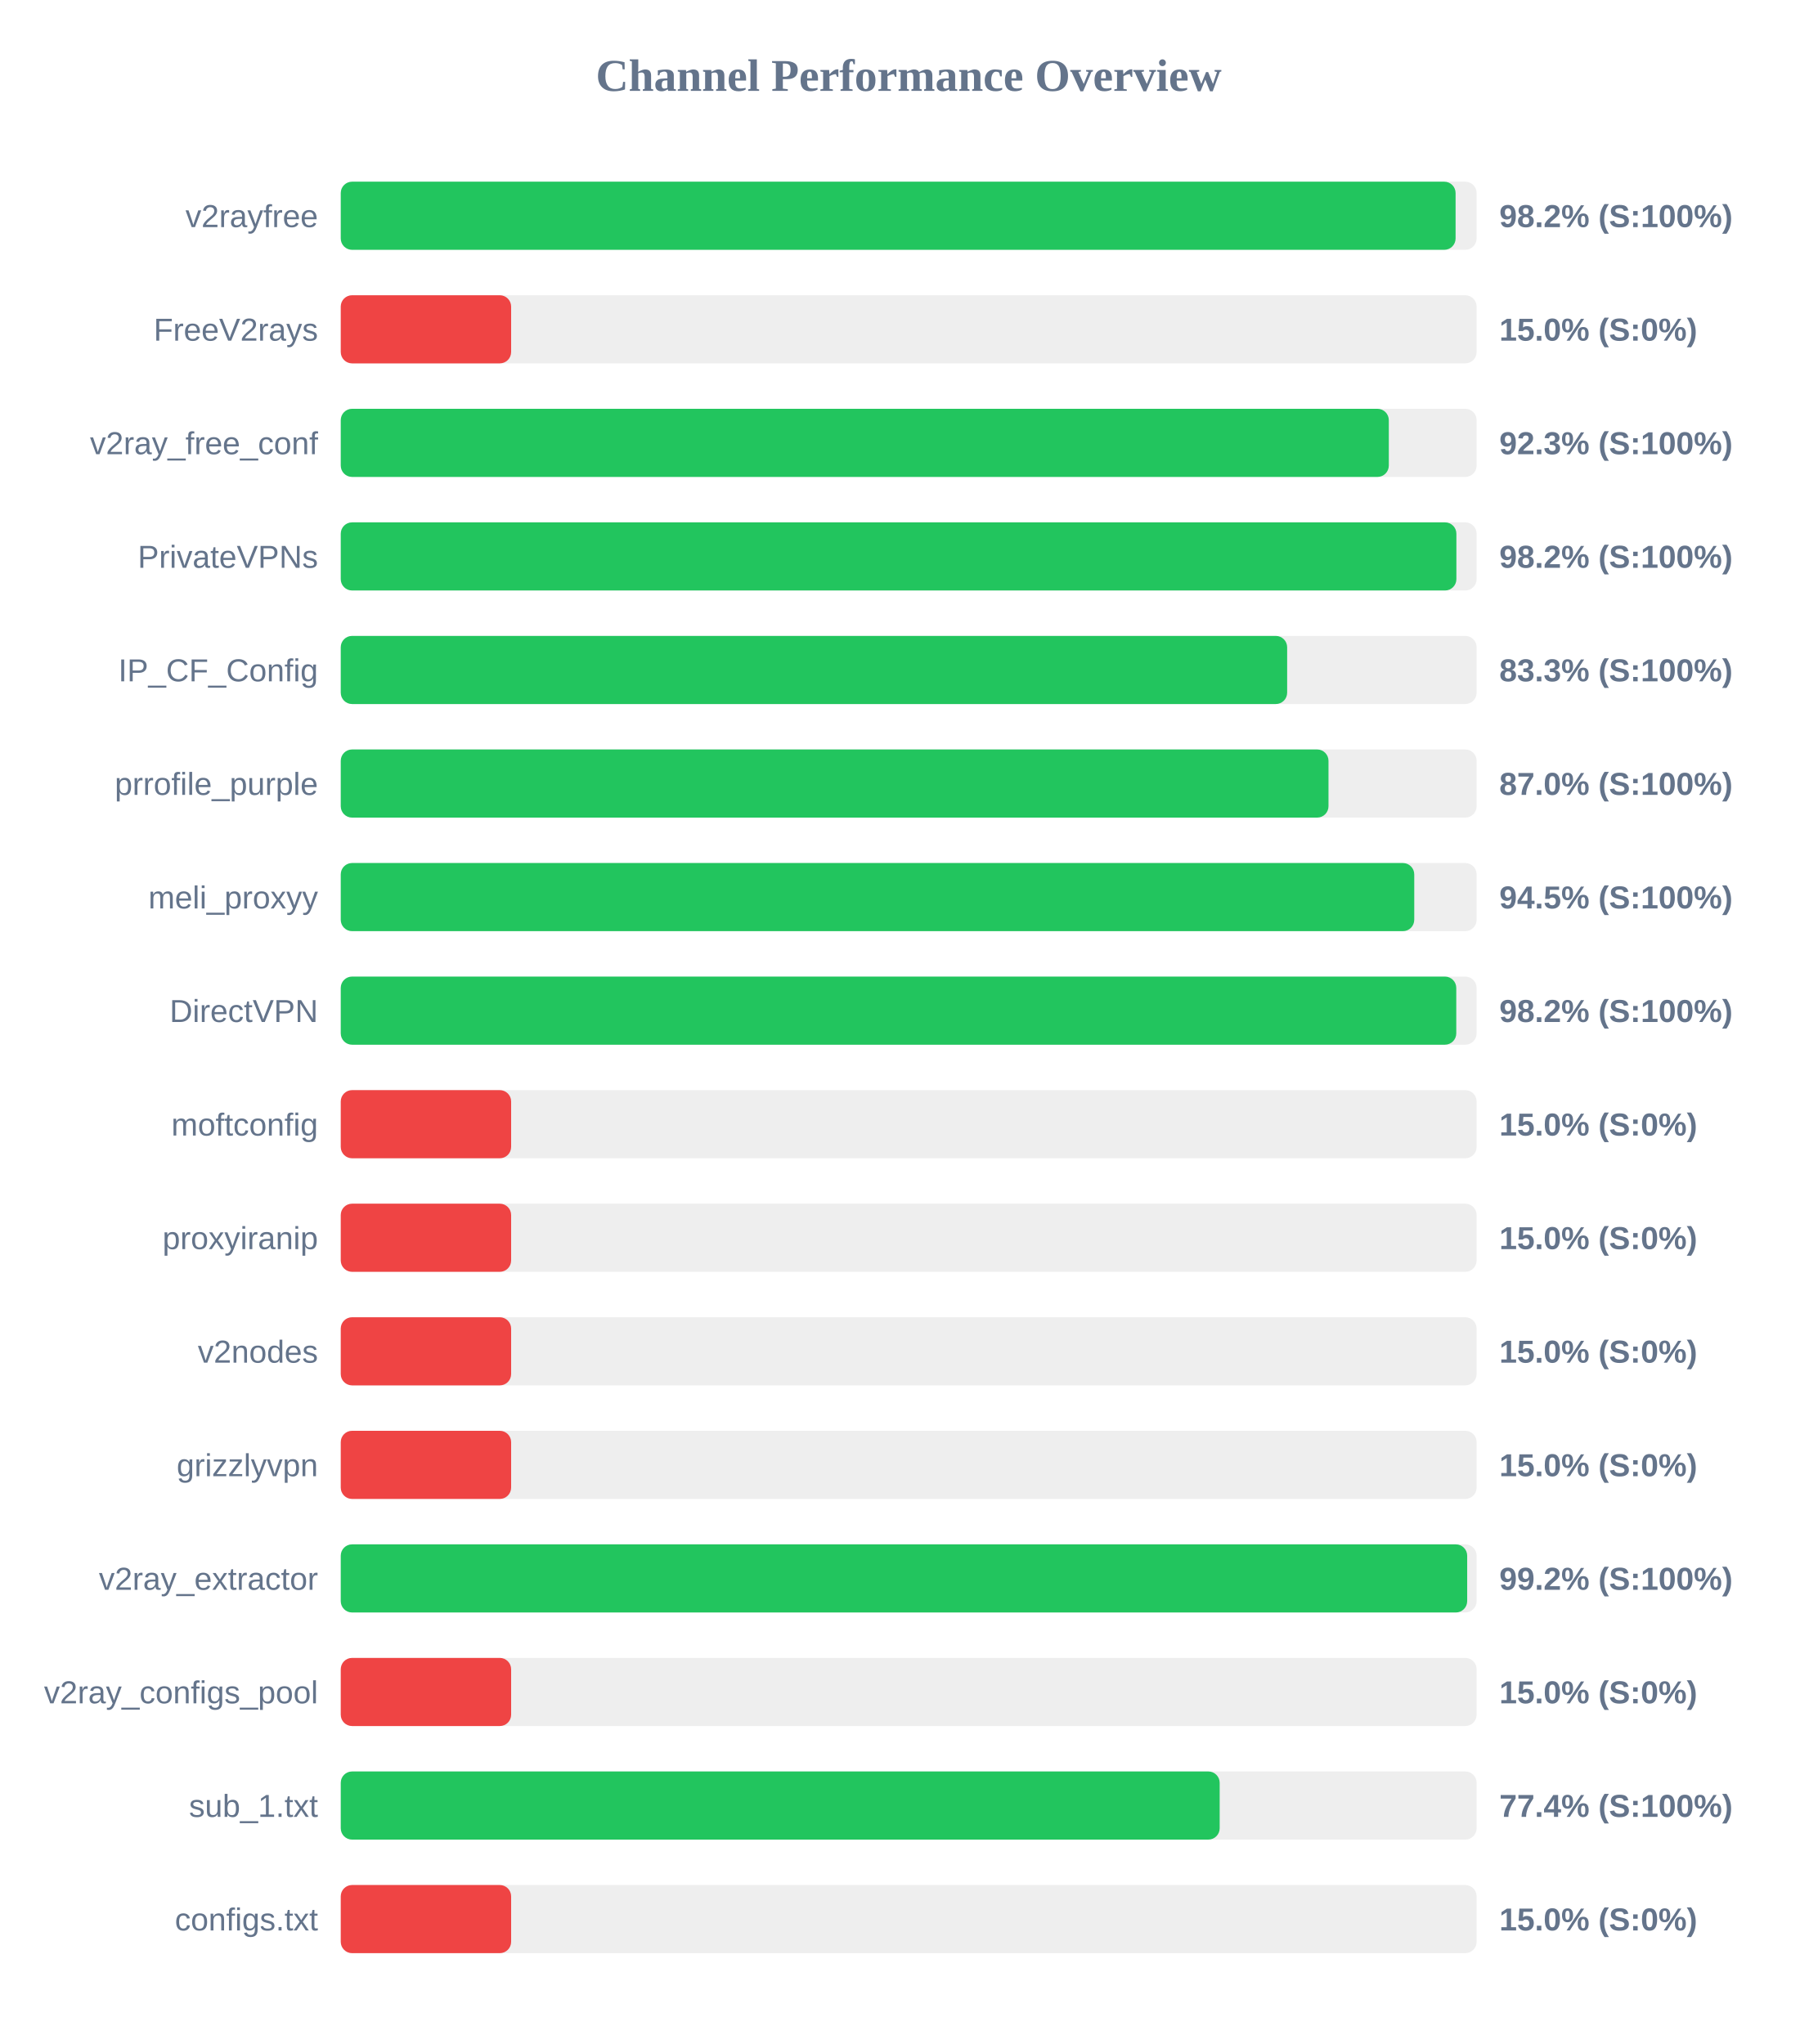
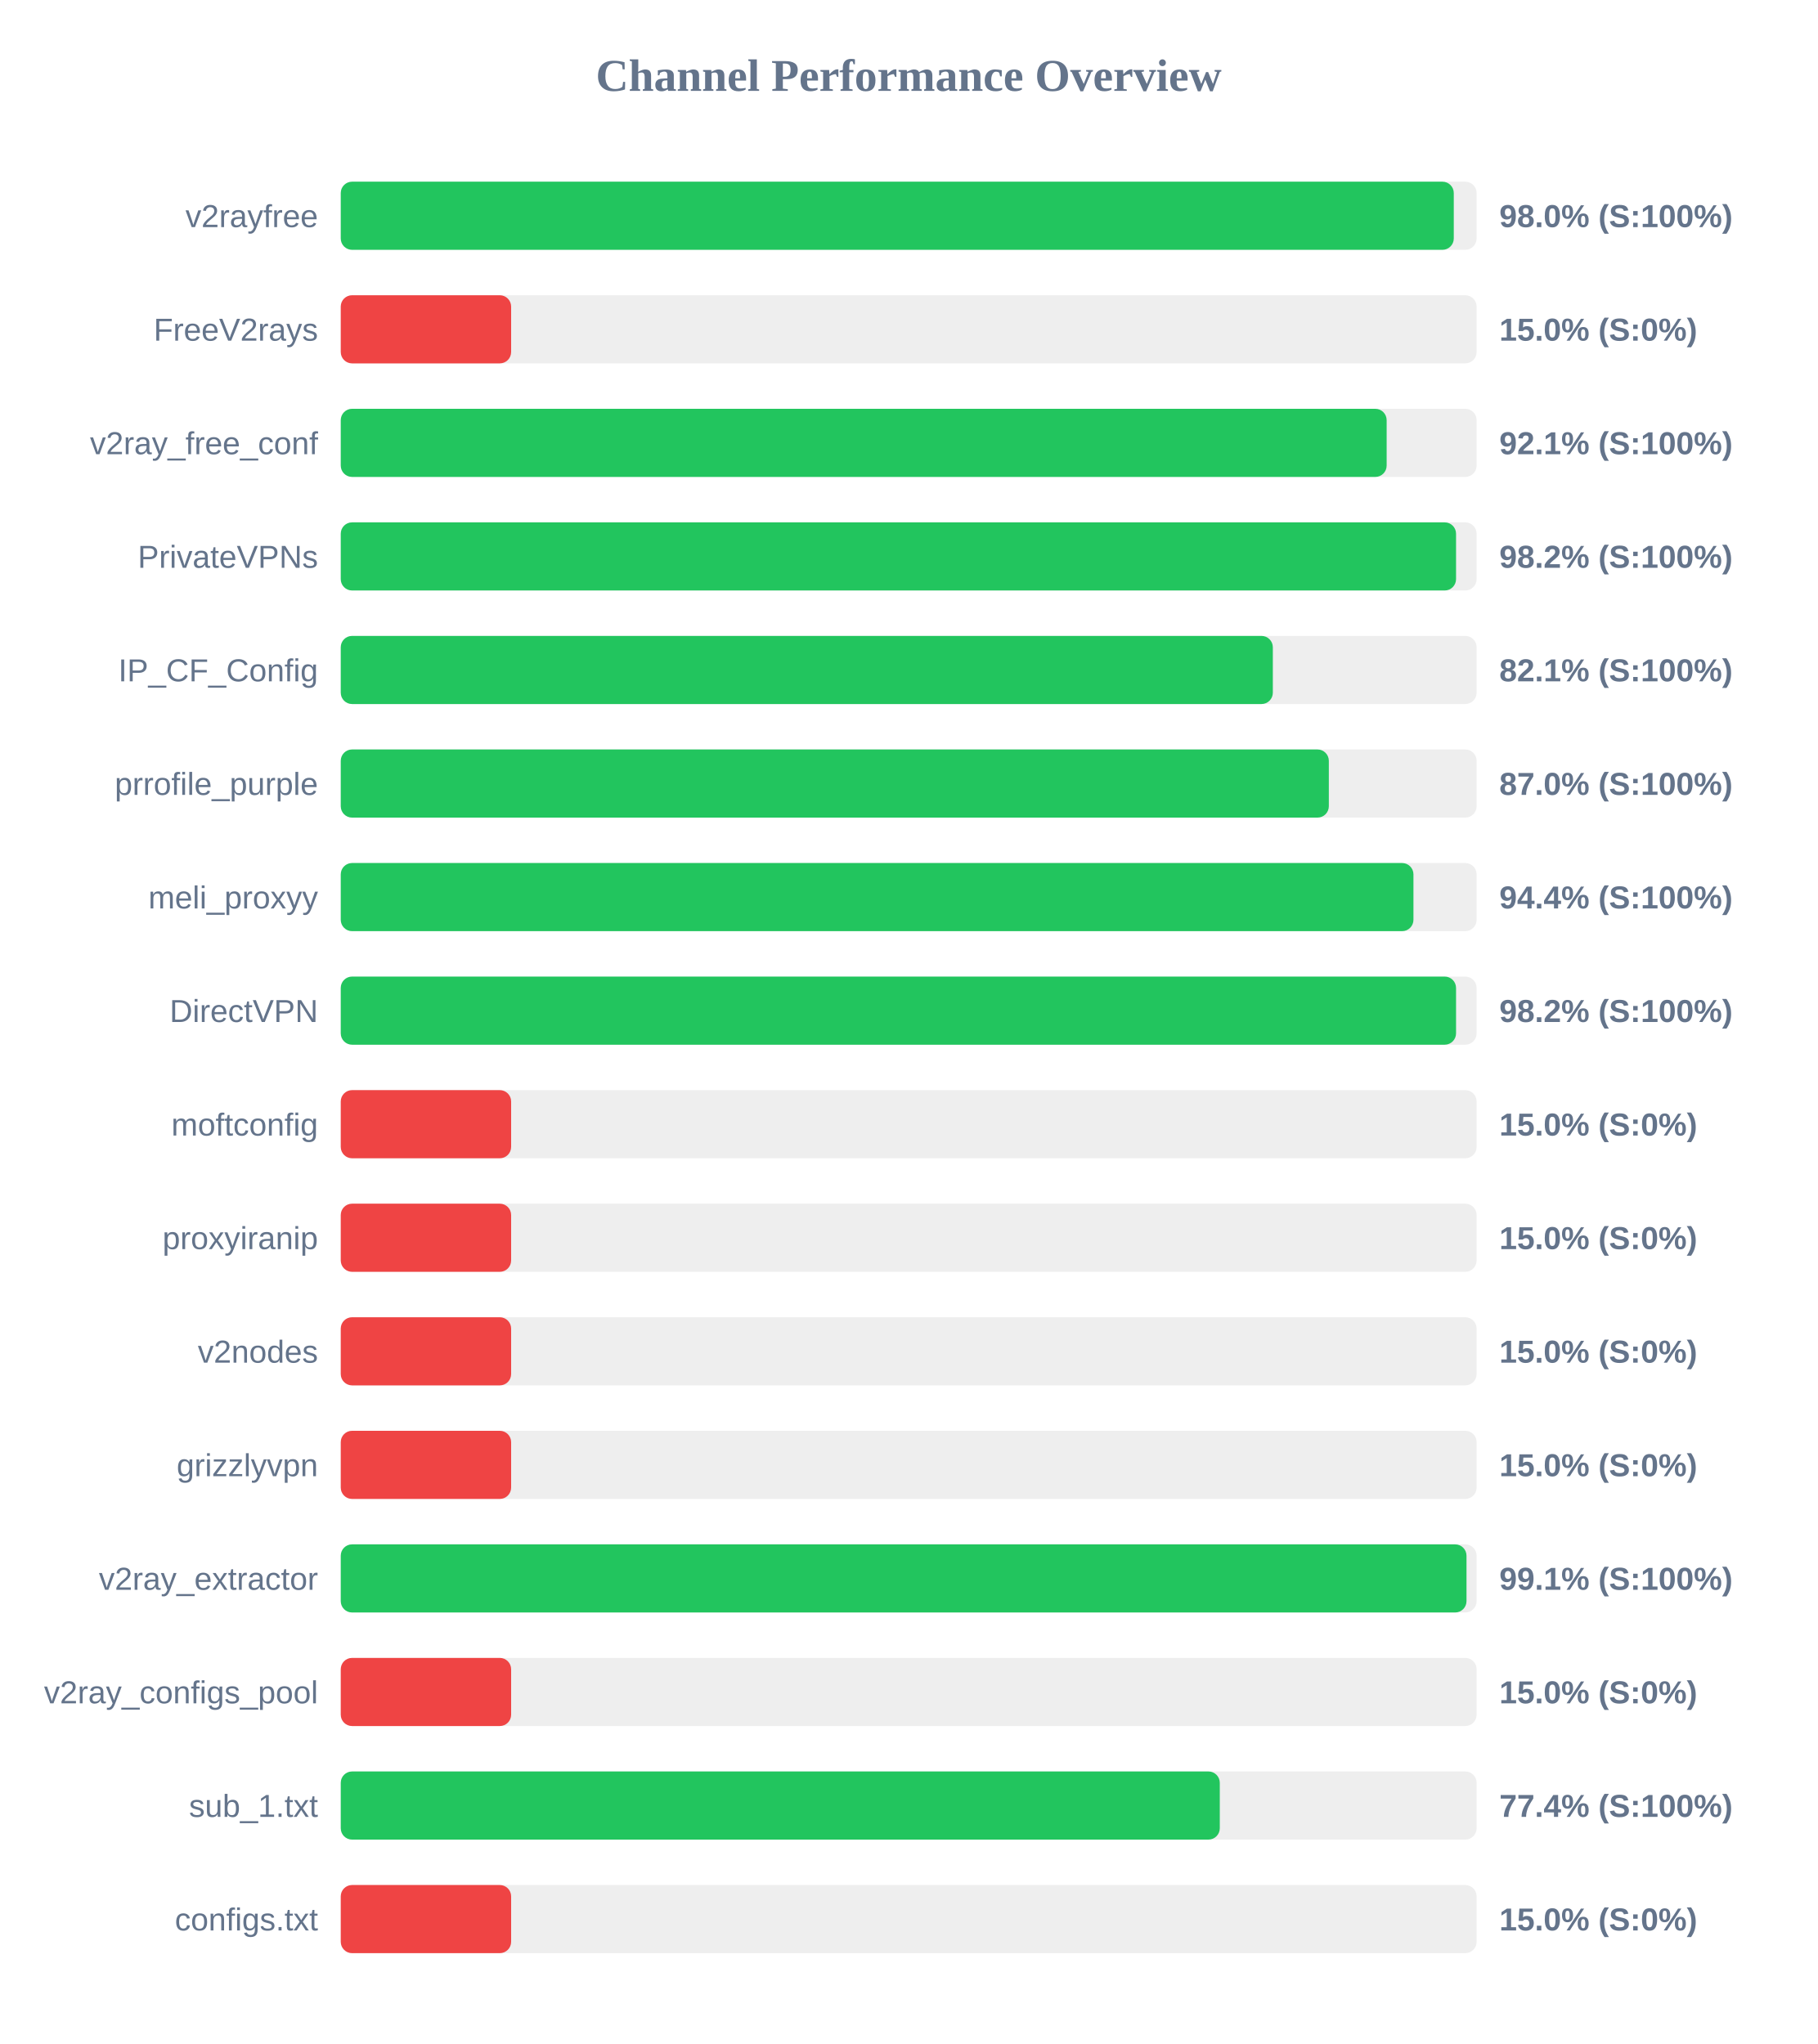
<svg xmlns="http://www.w3.org/2000/svg" width="800" height="900" version="1.1">
  <style>
        .row { font: 14px Arial; fill: #64748b; }
        .score { font: bold 14px Arial; fill: #64748b; }
    </style>
  <text x="400" y="40" text-anchor="middle" font-size="20px" font-weight="bold" fill="#64748b">Channel Performance Overview</text>
  <rect x="150" y="80" width="500" height="30" fill="#eee" rx="5" />
-   <rect x="150" y="80" width="490.75" height="30" fill="#22c55e" rx="5" />
+   <rect x="150" y="80" width="489.95" height="30" fill="#22c55e" rx="5" />
  <text x="140" y="100" text-anchor="end" class="row">v2rayfree</text>
-   <text x="660" y="100" text-anchor="start" class="score">98.2% (S:100%)</text>
+   <text x="660" y="100" text-anchor="start" class="score">98.0% (S:100%)</text>
  <rect x="150" y="130" width="500" height="30" fill="#eee" rx="5" />
  <rect x="150" y="130" width="75.0" height="30" fill="#ef4444" rx="5" />
  <text x="140" y="150" text-anchor="end" class="row">FreeV2rays</text>
  <text x="660" y="150" text-anchor="start" class="score">15.0% (S:0%)</text>
  <rect x="150" y="180" width="500" height="30" fill="#eee" rx="5" />
-   <rect x="150" y="180" width="461.35" height="30" fill="#22c55e" rx="5" />
+   <rect x="150" y="180" width="460.4" height="30" fill="#22c55e" rx="5" />
  <text x="140" y="200" text-anchor="end" class="row">v2ray_free_conf</text>
-   <text x="660" y="200" text-anchor="start" class="score">92.3% (S:100%)</text>
+   <text x="660" y="200" text-anchor="start" class="score">92.1% (S:100%)</text>
  <rect x="150" y="230" width="500" height="30" fill="#eee" rx="5" />
-   <rect x="150" y="230" width="491.1" height="30" fill="#22c55e" rx="5" />
+   <rect x="150" y="230" width="490.95" height="30" fill="#22c55e" rx="5" />
  <text x="140" y="250" text-anchor="end" class="row">PrivateVPNs</text>
  <text x="660" y="250" text-anchor="start" class="score">98.2% (S:100%)</text>
  <rect x="150" y="280" width="500" height="30" fill="#eee" rx="5" />
-   <rect x="150" y="280" width="416.6" height="30" fill="#22c55e" rx="5" />
+   <rect x="150" y="280" width="410.3" height="30" fill="#22c55e" rx="5" />
  <text x="140" y="300" text-anchor="end" class="row">IP_CF_Config</text>
-   <text x="660" y="300" text-anchor="start" class="score">83.3% (S:100%)</text>
+   <text x="660" y="300" text-anchor="start" class="score">82.1% (S:100%)</text>
  <rect x="150" y="330" width="500" height="30" fill="#eee" rx="5" />
-   <rect x="150" y="330" width="434.8" height="30" fill="#22c55e" rx="5" />
+   <rect x="150" y="330" width="434.95" height="30" fill="#22c55e" rx="5" />
  <text x="140" y="350" text-anchor="end" class="row">prrofile_purple</text>
  <text x="660" y="350" text-anchor="start" class="score">87.0% (S:100%)</text>
  <rect x="150" y="380" width="500" height="30" fill="#eee" rx="5" />
-   <rect x="150" y="380" width="472.55" height="30" fill="#22c55e" rx="5" />
+   <rect x="150" y="380" width="472.2" height="30" fill="#22c55e" rx="5" />
  <text x="140" y="400" text-anchor="end" class="row">meli_proxyy</text>
-   <text x="660" y="400" text-anchor="start" class="score">94.5% (S:100%)</text>
+   <text x="660" y="400" text-anchor="start" class="score">94.4% (S:100%)</text>
  <rect x="150" y="430" width="500" height="30" fill="#eee" rx="5" />
-   <rect x="150" y="430" width="491.05" height="30" fill="#22c55e" rx="5" />
+   <rect x="150" y="430" width="490.95" height="30" fill="#22c55e" rx="5" />
  <text x="140" y="450" text-anchor="end" class="row">DirectVPN</text>
  <text x="660" y="450" text-anchor="start" class="score">98.2% (S:100%)</text>
  <rect x="150" y="480" width="500" height="30" fill="#eee" rx="5" />
  <rect x="150" y="480" width="75.0" height="30" fill="#ef4444" rx="5" />
  <text x="140" y="500" text-anchor="end" class="row">moftconfig</text>
  <text x="660" y="500" text-anchor="start" class="score">15.0% (S:0%)</text>
  <rect x="150" y="530" width="500" height="30" fill="#eee" rx="5" />
  <rect x="150" y="530" width="75.0" height="30" fill="#ef4444" rx="5" />
  <text x="140" y="550" text-anchor="end" class="row">proxyiranip</text>
  <text x="660" y="550" text-anchor="start" class="score">15.0% (S:0%)</text>
  <rect x="150" y="580" width="500" height="30" fill="#eee" rx="5" />
  <rect x="150" y="580" width="75.0" height="30" fill="#ef4444" rx="5" />
  <text x="140" y="600" text-anchor="end" class="row">v2nodes</text>
  <text x="660" y="600" text-anchor="start" class="score">15.0% (S:0%)</text>
  <rect x="150" y="630" width="500" height="30" fill="#eee" rx="5" />
  <rect x="150" y="630" width="75.0" height="30" fill="#ef4444" rx="5" />
  <text x="140" y="650" text-anchor="end" class="row">grizzlyvpn</text>
  <text x="660" y="650" text-anchor="start" class="score">15.0% (S:0%)</text>
  <rect x="150" y="680" width="500" height="30" fill="#eee" rx="5" />
-   <rect x="150" y="680" width="495.85" height="30" fill="#22c55e" rx="5" />
+   <rect x="150" y="680" width="495.55" height="30" fill="#22c55e" rx="5" />
  <text x="140" y="700" text-anchor="end" class="row">v2ray_extractor</text>
-   <text x="660" y="700" text-anchor="start" class="score">99.2% (S:100%)</text>
+   <text x="660" y="700" text-anchor="start" class="score">99.1% (S:100%)</text>
  <rect x="150" y="730" width="500" height="30" fill="#eee" rx="5" />
  <rect x="150" y="730" width="75.0" height="30" fill="#ef4444" rx="5" />
  <text x="140" y="750" text-anchor="end" class="row">v2ray_configs_pool</text>
  <text x="660" y="750" text-anchor="start" class="score">15.0% (S:0%)</text>
  <rect x="150" y="780" width="500" height="30" fill="#eee" rx="5" />
-   <rect x="150" y="780" width="386.9" height="30" fill="#22c55e" rx="5" />
+   <rect x="150" y="780" width="386.95" height="30" fill="#22c55e" rx="5" />
  <text x="140" y="800" text-anchor="end" class="row">sub_1.txt</text>
  <text x="660" y="800" text-anchor="start" class="score">77.4% (S:100%)</text>
  <rect x="150" y="830" width="500" height="30" fill="#eee" rx="5" />
  <rect x="150" y="830" width="75.0" height="30" fill="#ef4444" rx="5" />
  <text x="140" y="850" text-anchor="end" class="row">configs.txt</text>
  <text x="660" y="850" text-anchor="start" class="score">15.0% (S:0%)</text>
</svg>
